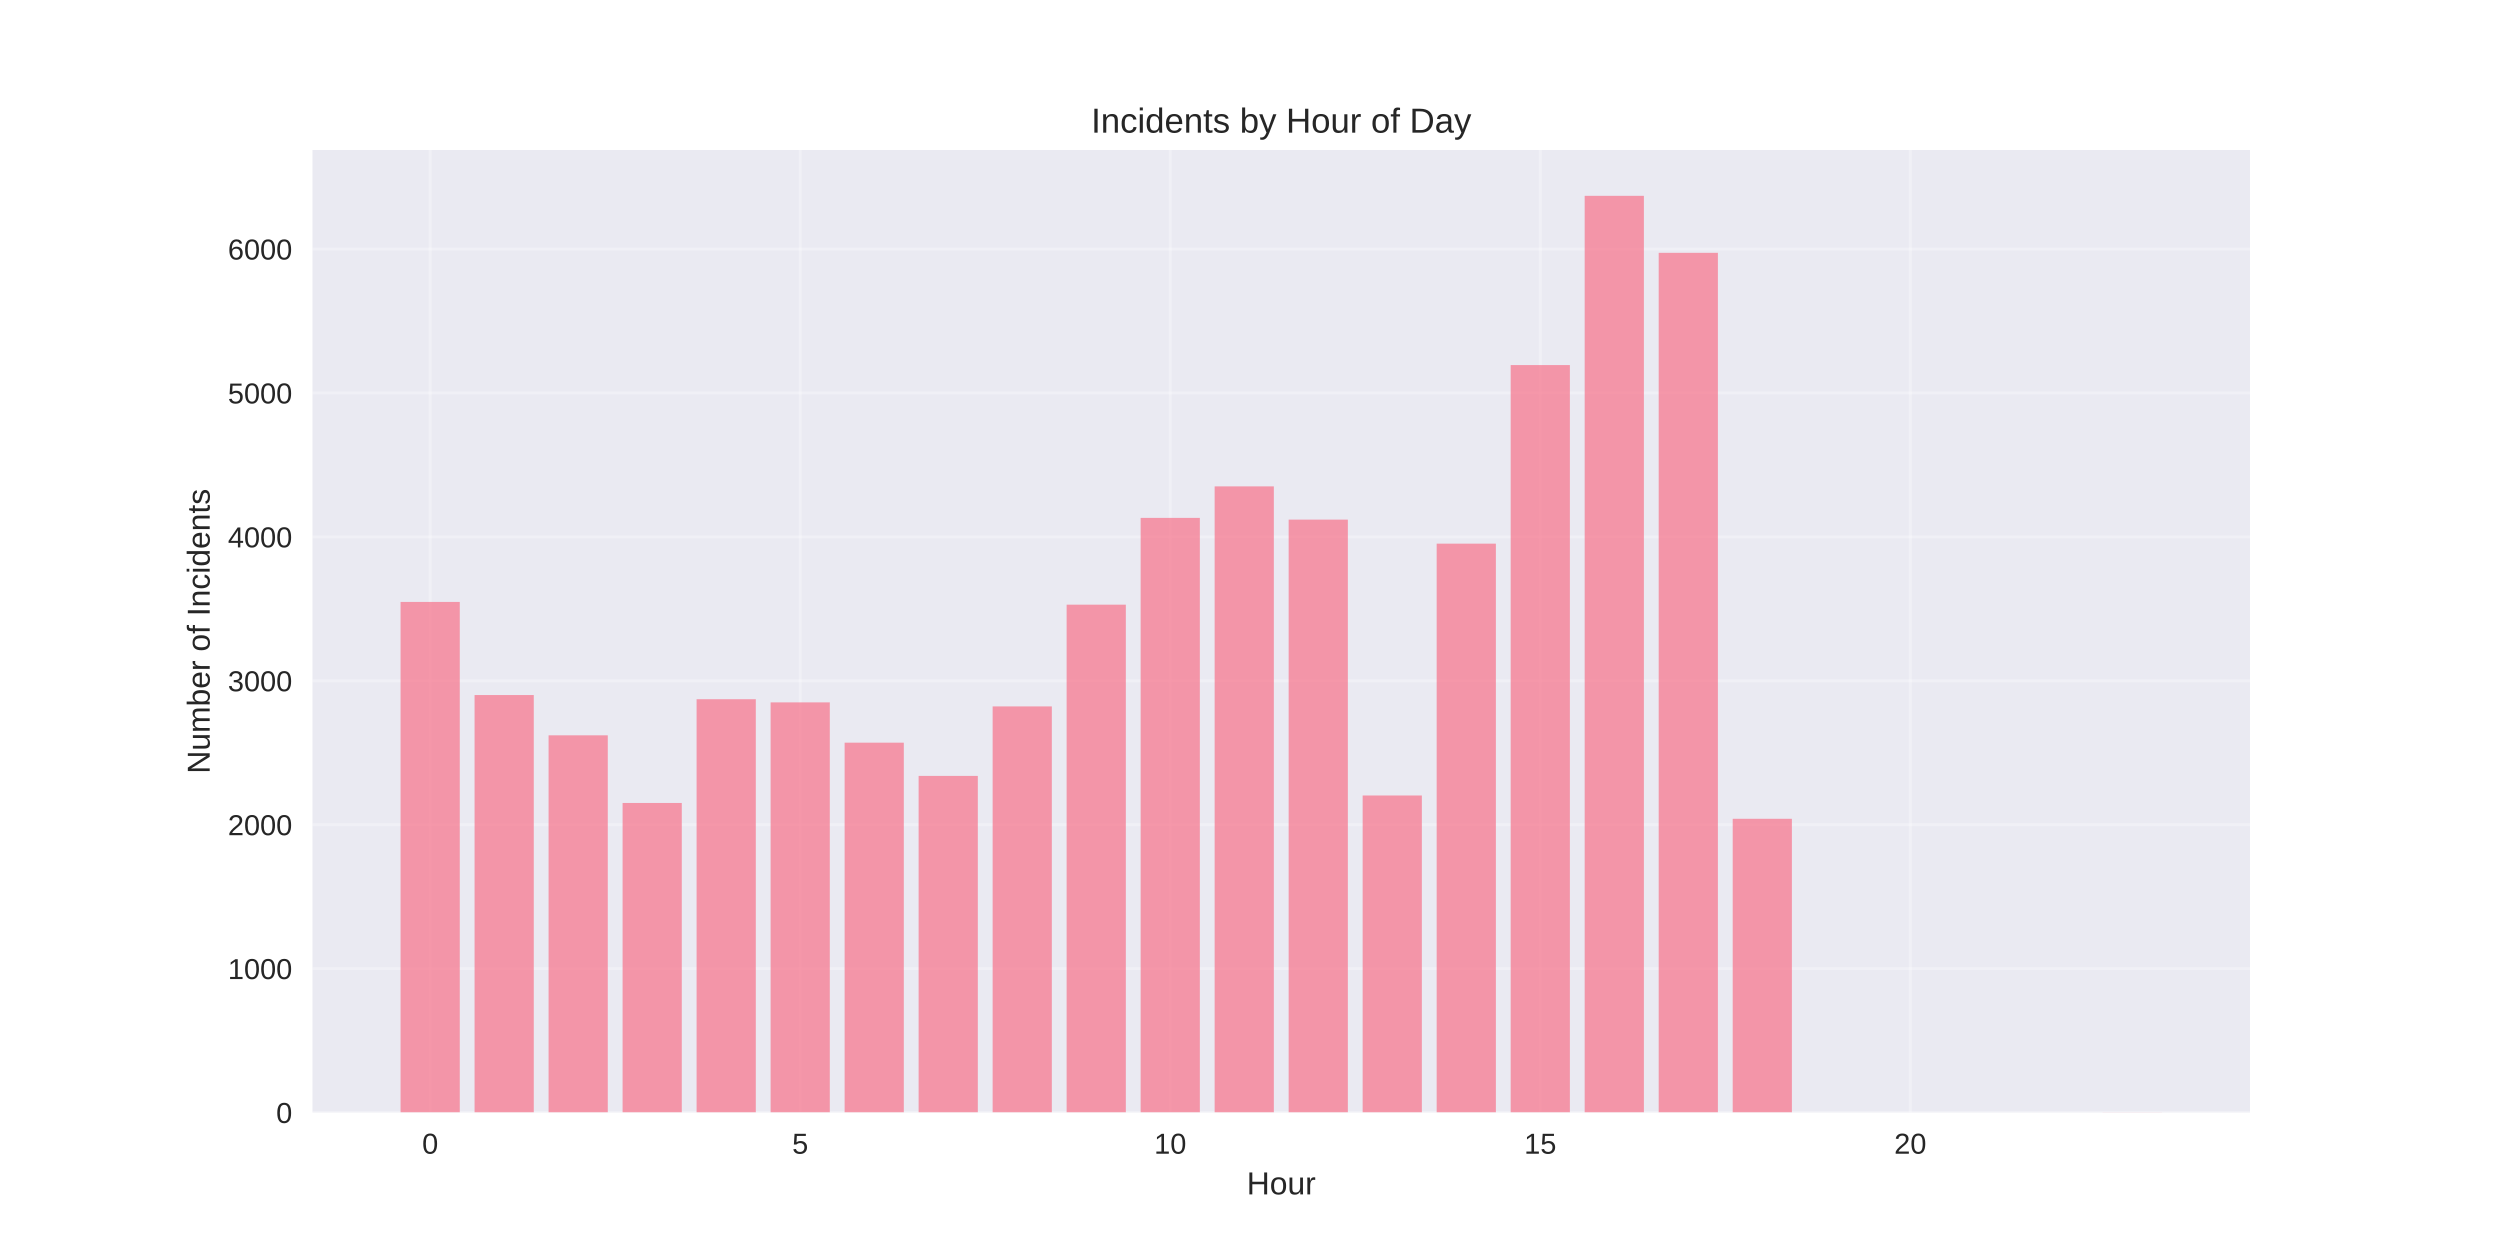
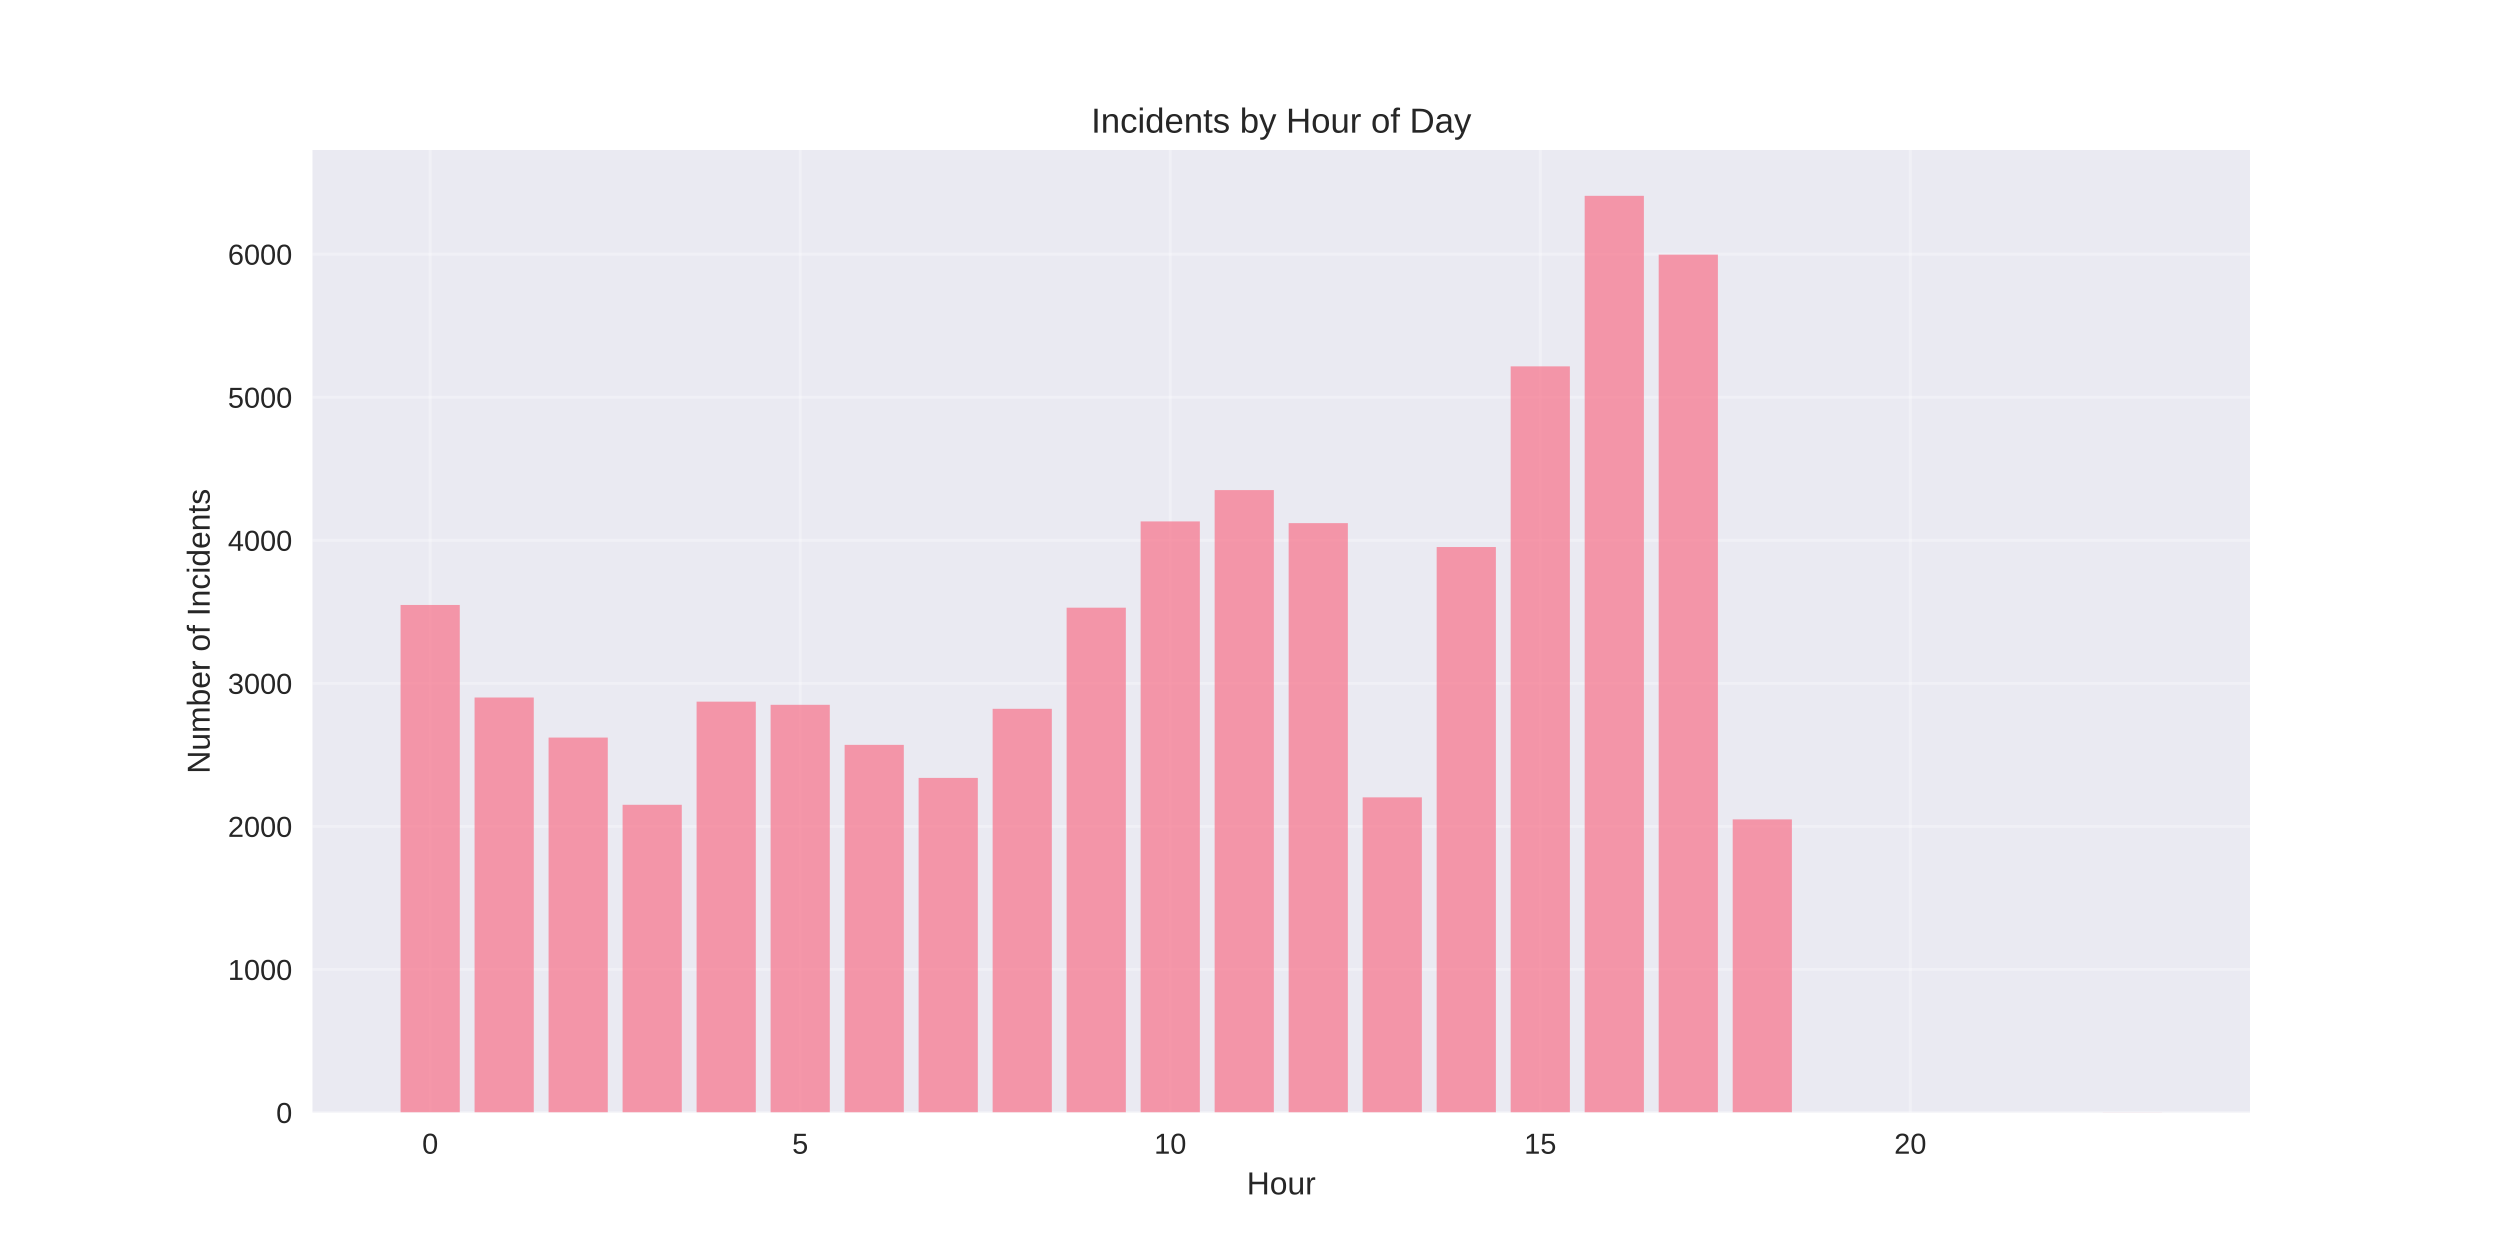
<svg xmlns="http://www.w3.org/2000/svg" width="864pt" height="432pt" viewBox="0 0 864 432" version="1.1">
  <defs>
    <style type="text/css">*{stroke-linejoin: round; stroke-linecap: butt}</style>
  </defs>
  <g id="figure_1">
    <g id="patch_1">
      <path d="M 0 432  L 864 432  L 864 0  L 0 0  z " style="fill: #ffffff" />
    </g>
    <g id="axes_1">
      <g id="patch_2">
        <path d="M 108 384.48  L 777.6 384.48  L 777.6 51.84  L 108 51.84  z " style="fill: #eaeaf2" />
      </g>
      <g id="matplotlib.axis_1">
        <g id="xtick_1">
          <g id="line2d_1">
-             <path d="M 148.667 384.48  L 148.667 51.84  " clip-path="url(#pd91357b37b)" style="fill: none; stroke: #ffffff; stroke-opacity: 0.3; stroke-linecap: round" />
+             <path d="M 148.667 384.48  L 148.667 51.84  " clip-path="url(#p3e21ec599c)" style="fill: none; stroke: #ffffff; stroke-opacity: 0.3; stroke-linecap: round" />
          </g>
          <g id="line2d_2" />
          <g id="text_1">
            <text style="fill: #262626; font: 10px 'Arial', 'Liberation Sans', 'DejaVu Sans', 'Bitstream Vera Sans', sans-serif; text-anchor: middle" x="148.667" y="398.727" transform="rotate(-0 148.6671 398.7269)">0</text>
          </g>
        </g>
        <g id="xtick_2">
          <g id="line2d_3">
-             <path d="M 276.551 384.48  L 276.551 51.84  " clip-path="url(#pd91357b37b)" style="fill: none; stroke: #ffffff; stroke-opacity: 0.3; stroke-linecap: round" />
+             <path d="M 276.551 384.48  L 276.551 51.84  " clip-path="url(#p3e21ec599c)" style="fill: none; stroke: #ffffff; stroke-opacity: 0.3; stroke-linecap: round" />
          </g>
          <g id="line2d_4" />
          <g id="text_2">
            <text style="fill: #262626; font: 10px 'Arial', 'Liberation Sans', 'DejaVu Sans', 'Bitstream Vera Sans', sans-serif; text-anchor: middle" x="276.551" y="398.727" transform="rotate(-0 276.551 398.7269)">5</text>
          </g>
        </g>
        <g id="xtick_3">
          <g id="line2d_5">
-             <path d="M 404.435 384.48  L 404.435 51.84  " clip-path="url(#pd91357b37b)" style="fill: none; stroke: #ffffff; stroke-opacity: 0.3; stroke-linecap: round" />
+             <path d="M 404.435 384.48  L 404.435 51.84  " clip-path="url(#p3e21ec599c)" style="fill: none; stroke: #ffffff; stroke-opacity: 0.3; stroke-linecap: round" />
          </g>
          <g id="line2d_6" />
          <g id="text_3">
            <text style="fill: #262626; font: 10px 'Arial', 'Liberation Sans', 'DejaVu Sans', 'Bitstream Vera Sans', sans-serif; text-anchor: middle" x="404.435" y="398.727" transform="rotate(-0 404.4348 398.7269)">10</text>
          </g>
        </g>
        <g id="xtick_4">
          <g id="line2d_7">
-             <path d="M 532.319 384.48  L 532.319 51.84  " clip-path="url(#pd91357b37b)" style="fill: none; stroke: #ffffff; stroke-opacity: 0.3; stroke-linecap: round" />
+             <path d="M 532.319 384.48  L 532.319 51.84  " clip-path="url(#p3e21ec599c)" style="fill: none; stroke: #ffffff; stroke-opacity: 0.3; stroke-linecap: round" />
          </g>
          <g id="line2d_8" />
          <g id="text_4">
            <text style="fill: #262626; font: 10px 'Arial', 'Liberation Sans', 'DejaVu Sans', 'Bitstream Vera Sans', sans-serif; text-anchor: middle" x="532.319" y="398.727" transform="rotate(-0 532.3187 398.7269)">15</text>
          </g>
        </g>
        <g id="xtick_5">
          <g id="line2d_9">
-             <path d="M 660.203 384.48  L 660.203 51.84  " clip-path="url(#pd91357b37b)" style="fill: none; stroke: #ffffff; stroke-opacity: 0.3; stroke-linecap: round" />
+             <path d="M 660.203 384.48  L 660.203 51.84  " clip-path="url(#p3e21ec599c)" style="fill: none; stroke: #ffffff; stroke-opacity: 0.3; stroke-linecap: round" />
          </g>
          <g id="line2d_10" />
          <g id="text_5">
            <text style="fill: #262626; font: 10px 'Arial', 'Liberation Sans', 'DejaVu Sans', 'Bitstream Vera Sans', sans-serif; text-anchor: middle" x="660.203" y="398.727" transform="rotate(-0 660.2026 398.7269)">20</text>
          </g>
        </g>
        <g id="text_6">
          <text style="fill: #262626; font: 11px 'Arial', 'Liberation Sans', 'DejaVu Sans', 'Bitstream Vera Sans', sans-serif; text-anchor: middle" x="442.8" y="412.773" transform="rotate(-0 442.8 412.7734)">Hour</text>
        </g>
      </g>
      <g id="matplotlib.axis_2">
        <g id="ytick_1">
          <g id="line2d_11">
-             <path d="M 108 384.48  L 777.6 384.48  " clip-path="url(#pd91357b37b)" style="fill: none; stroke: #ffffff; stroke-opacity: 0.3; stroke-linecap: round" />
+             <path d="M 108 384.48  L 777.6 384.48  " clip-path="url(#p3e21ec599c)" style="fill: none; stroke: #ffffff; stroke-opacity: 0.3; stroke-linecap: round" />
          </g>
          <g id="line2d_12" />
          <g id="text_7">
            <text style="fill: #262626; font: 10px 'Arial', 'Liberation Sans', 'DejaVu Sans', 'Bitstream Vera Sans', sans-serif; text-anchor: end" x="101" y="388.103" transform="rotate(-0 101 388.1034)">0</text>
          </g>
        </g>
        <g id="ytick_2">
          <g id="line2d_13">
-             <path d="M 108 334.747  L 777.6 334.747  " clip-path="url(#pd91357b37b)" style="fill: none; stroke: #ffffff; stroke-opacity: 0.3; stroke-linecap: round" />
+             <path d="M 108 335.042  L 777.6 335.042  " clip-path="url(#p3e21ec599c)" style="fill: none; stroke: #ffffff; stroke-opacity: 0.3; stroke-linecap: round" />
          </g>
          <g id="line2d_14" />
          <g id="text_8">
-             <text style="fill: #262626; font: 10px 'Arial', 'Liberation Sans', 'DejaVu Sans', 'Bitstream Vera Sans', sans-serif; text-anchor: end" x="101" y="338.37" transform="rotate(-0 101 338.3703)">1000</text>
+             <text style="fill: #262626; font: 10px 'Arial', 'Liberation Sans', 'DejaVu Sans', 'Bitstream Vera Sans', sans-serif; text-anchor: end" x="101" y="338.665" transform="rotate(-0 101 338.6652)">1000</text>
          </g>
        </g>
        <g id="ytick_3">
          <g id="line2d_15">
-             <path d="M 108 285.014  L 777.6 285.014  " clip-path="url(#pd91357b37b)" style="fill: none; stroke: #ffffff; stroke-opacity: 0.3; stroke-linecap: round" />
+             <path d="M 108 285.604  L 777.6 285.604  " clip-path="url(#p3e21ec599c)" style="fill: none; stroke: #ffffff; stroke-opacity: 0.3; stroke-linecap: round" />
          </g>
          <g id="line2d_16" />
          <g id="text_9">
-             <text style="fill: #262626; font: 10px 'Arial', 'Liberation Sans', 'DejaVu Sans', 'Bitstream Vera Sans', sans-serif; text-anchor: end" x="101" y="288.637" transform="rotate(-0 101 288.6372)">2000</text>
+             <text style="fill: #262626; font: 10px 'Arial', 'Liberation Sans', 'DejaVu Sans', 'Bitstream Vera Sans', sans-serif; text-anchor: end" x="101" y="289.227" transform="rotate(-0 101 289.227)">2000</text>
          </g>
        </g>
        <g id="ytick_4">
          <g id="line2d_17">
-             <path d="M 108 235.281  L 777.6 235.281  " clip-path="url(#pd91357b37b)" style="fill: none; stroke: #ffffff; stroke-opacity: 0.3; stroke-linecap: round" />
+             <path d="M 108 236.165  L 777.6 236.165  " clip-path="url(#p3e21ec599c)" style="fill: none; stroke: #ffffff; stroke-opacity: 0.3; stroke-linecap: round" />
          </g>
          <g id="line2d_18" />
          <g id="text_10">
-             <text style="fill: #262626; font: 10px 'Arial', 'Liberation Sans', 'DejaVu Sans', 'Bitstream Vera Sans', sans-serif; text-anchor: end" x="101" y="238.904" transform="rotate(-0 101 238.9041)">3000</text>
+             <text style="fill: #262626; font: 10px 'Arial', 'Liberation Sans', 'DejaVu Sans', 'Bitstream Vera Sans', sans-serif; text-anchor: end" x="101" y="239.789" transform="rotate(-0 101 239.7888)">3000</text>
          </g>
        </g>
        <g id="ytick_5">
          <g id="line2d_19">
-             <path d="M 108 185.548  L 777.6 185.548  " clip-path="url(#pd91357b37b)" style="fill: none; stroke: #ffffff; stroke-opacity: 0.3; stroke-linecap: round" />
+             <path d="M 108 186.727  L 777.6 186.727  " clip-path="url(#p3e21ec599c)" style="fill: none; stroke: #ffffff; stroke-opacity: 0.3; stroke-linecap: round" />
          </g>
          <g id="line2d_20" />
          <g id="text_11">
-             <text style="fill: #262626; font: 10px 'Arial', 'Liberation Sans', 'DejaVu Sans', 'Bitstream Vera Sans', sans-serif; text-anchor: end" x="101" y="189.171" transform="rotate(-0 101 189.1709)">4000</text>
+             <text style="fill: #262626; font: 10px 'Arial', 'Liberation Sans', 'DejaVu Sans', 'Bitstream Vera Sans', sans-serif; text-anchor: end" x="101" y="190.351" transform="rotate(-0 101 190.3506)">4000</text>
          </g>
        </g>
        <g id="ytick_6">
          <g id="line2d_21">
-             <path d="M 108 135.814  L 777.6 135.814  " clip-path="url(#pd91357b37b)" style="fill: none; stroke: #ffffff; stroke-opacity: 0.3; stroke-linecap: round" />
+             <path d="M 108 137.289  L 777.6 137.289  " clip-path="url(#p3e21ec599c)" style="fill: none; stroke: #ffffff; stroke-opacity: 0.3; stroke-linecap: round" />
          </g>
          <g id="line2d_22" />
          <g id="text_12">
-             <text style="fill: #262626; font: 10px 'Arial', 'Liberation Sans', 'DejaVu Sans', 'Bitstream Vera Sans', sans-serif; text-anchor: end" x="101" y="139.438" transform="rotate(-0 101 139.4378)">5000</text>
+             <text style="fill: #262626; font: 10px 'Arial', 'Liberation Sans', 'DejaVu Sans', 'Bitstream Vera Sans', sans-serif; text-anchor: end" x="101" y="140.912" transform="rotate(-0 101 140.9124)">5000</text>
          </g>
        </g>
        <g id="ytick_7">
          <g id="line2d_23">
-             <path d="M 108 86.081  L 777.6 86.081  " clip-path="url(#pd91357b37b)" style="fill: none; stroke: #ffffff; stroke-opacity: 0.3; stroke-linecap: round" />
+             <path d="M 108 87.851  L 777.6 87.851  " clip-path="url(#p3e21ec599c)" style="fill: none; stroke: #ffffff; stroke-opacity: 0.3; stroke-linecap: round" />
          </g>
          <g id="line2d_24" />
          <g id="text_13">
-             <text style="fill: #262626; font: 10px 'Arial', 'Liberation Sans', 'DejaVu Sans', 'Bitstream Vera Sans', sans-serif; text-anchor: end" x="101" y="89.705" transform="rotate(-0 101 89.70469)">6000</text>
+             <text style="fill: #262626; font: 10px 'Arial', 'Liberation Sans', 'DejaVu Sans', 'Bitstream Vera Sans', sans-serif; text-anchor: end" x="101" y="91.474" transform="rotate(-0 101 91.47422)">6000</text>
          </g>
        </g>
        <g id="text_14">
          <text style="fill: #262626; font: 11px 'Arial', 'Liberation Sans', 'DejaVu Sans', 'Bitstream Vera Sans', sans-serif; text-anchor: middle" x="72.474" y="218.16" transform="rotate(-90 72.47375 218.16)">Number of Incidents</text>
        </g>
      </g>
      <g id="patch_3">
-         <path d="M 138.436 384.48  L 158.898 384.48  L 158.898 208.027  L 138.436 208.027  z " clip-path="url(#pd91357b37b)" style="fill: #f77189; opacity: 0.7" />
+         <path d="M 138.436 384.48  L 158.898 384.48  L 158.898 209.073  L 138.436 209.073  z " clip-path="url(#p3e21ec599c)" style="fill: #f77189; opacity: 0.7" />
      </g>
      <g id="patch_4">
-         <path d="M 164.013 384.48  L 184.475 384.48  L 184.475 240.204  L 164.013 240.204  z " clip-path="url(#pd91357b37b)" style="fill: #f77189; opacity: 0.7" />
+         <path d="M 164.013 384.48  L 184.475 384.48  L 184.475 241.06  L 164.013 241.06  z " clip-path="url(#p3e21ec599c)" style="fill: #f77189; opacity: 0.7" />
      </g>
      <g id="patch_5">
-         <path d="M 189.59 384.48  L 210.051 384.48  L 210.051 254.129  L 189.59 254.129  z " clip-path="url(#pd91357b37b)" style="fill: #f77189; opacity: 0.7" />
+         <path d="M 189.59 384.48  L 210.051 384.48  L 210.051 254.902  L 189.59 254.902  z " clip-path="url(#p3e21ec599c)" style="fill: #f77189; opacity: 0.7" />
      </g>
      <g id="patch_6">
-         <path d="M 215.167 384.48  L 235.628 384.48  L 235.628 277.504  L 215.167 277.504  z " clip-path="url(#pd91357b37b)" style="fill: #f77189; opacity: 0.7" />
+         <path d="M 215.167 384.48  L 235.628 384.48  L 235.628 278.138  L 215.167 278.138  z " clip-path="url(#p3e21ec599c)" style="fill: #f77189; opacity: 0.7" />
      </g>
      <g id="patch_7">
-         <path d="M 240.743 384.48  L 261.205 384.48  L 261.205 241.646  L 240.743 241.646  z " clip-path="url(#pd91357b37b)" style="fill: #f77189; opacity: 0.7" />
+         <path d="M 240.743 384.48  L 261.205 384.48  L 261.205 242.493  L 240.743 242.493  z " clip-path="url(#p3e21ec599c)" style="fill: #f77189; opacity: 0.7" />
      </g>
      <g id="patch_8">
-         <path d="M 266.32 384.48  L 286.782 384.48  L 286.782 242.741  L 266.32 242.741  z " clip-path="url(#pd91357b37b)" style="fill: #f77189; opacity: 0.7" />
+         <path d="M 266.32 384.48  L 286.782 384.48  L 286.782 243.581  L 266.32 243.581  z " clip-path="url(#p3e21ec599c)" style="fill: #f77189; opacity: 0.7" />
      </g>
      <g id="patch_9">
-         <path d="M 291.897 384.48  L 312.358 384.48  L 312.358 256.666  L 291.897 256.666  z " clip-path="url(#pd91357b37b)" style="fill: #f77189; opacity: 0.7" />
+         <path d="M 291.897 384.48  L 312.358 384.48  L 312.358 257.424  L 291.897 257.424  z " clip-path="url(#p3e21ec599c)" style="fill: #f77189; opacity: 0.7" />
      </g>
      <g id="patch_10">
-         <path d="M 317.474 384.48  L 337.935 384.48  L 337.935 268.154  L 317.474 268.154  z " clip-path="url(#pd91357b37b)" style="fill: #f77189; opacity: 0.7" />
+         <path d="M 317.474 384.48  L 337.935 384.48  L 337.935 268.844  L 317.474 268.844  z " clip-path="url(#p3e21ec599c)" style="fill: #f77189; opacity: 0.7" />
      </g>
      <g id="patch_11">
-         <path d="M 343.051 384.48  L 363.512 384.48  L 363.512 244.133  L 343.051 244.133  z " clip-path="url(#pd91357b37b)" style="fill: #f77189; opacity: 0.7" />
+         <path d="M 343.051 384.48  L 363.512 384.48  L 363.512 244.965  L 343.051 244.965  z " clip-path="url(#p3e21ec599c)" style="fill: #f77189; opacity: 0.7" />
      </g>
      <g id="patch_12">
-         <path d="M 368.627 384.48  L 389.089 384.48  L 389.089 208.972  L 368.627 208.972  z " clip-path="url(#pd91357b37b)" style="fill: #f77189; opacity: 0.7" />
+         <path d="M 368.627 384.48  L 389.089 384.48  L 389.089 210.013  L 368.627 210.013  z " clip-path="url(#p3e21ec599c)" style="fill: #f77189; opacity: 0.7" />
      </g>
      <g id="patch_13">
-         <path d="M 394.204 384.48  L 414.666 384.48  L 414.666 178.983  L 394.204 178.983  z " clip-path="url(#pd91357b37b)" style="fill: #f77189; opacity: 0.7" />
+         <path d="M 394.204 384.48  L 414.666 384.48  L 414.666 180.201  L 394.204 180.201  z " clip-path="url(#p3e21ec599c)" style="fill: #f77189; opacity: 0.7" />
      </g>
      <g id="patch_14">
-         <path d="M 419.781 384.48  L 440.242 384.48  L 440.242 168.091  L 419.781 168.091  z " clip-path="url(#pd91357b37b)" style="fill: #f77189; opacity: 0.7" />
+         <path d="M 419.781 384.48  L 440.242 384.48  L 440.242 169.374  L 419.781 169.374  z " clip-path="url(#p3e21ec599c)" style="fill: #f77189; opacity: 0.7" />
      </g>
      <g id="patch_15">
-         <path d="M 445.358 384.48  L 465.819 384.48  L 465.819 179.58  L 445.358 179.58  z " clip-path="url(#pd91357b37b)" style="fill: #f77189; opacity: 0.7" />
+         <path d="M 445.358 384.48  L 465.819 384.48  L 465.819 180.795  L 445.358 180.795  z " clip-path="url(#p3e21ec599c)" style="fill: #f77189; opacity: 0.7" />
      </g>
      <g id="patch_16">
-         <path d="M 470.934 384.48  L 491.396 384.48  L 491.396 274.918  L 470.934 274.918  z " clip-path="url(#pd91357b37b)" style="fill: #f77189; opacity: 0.7" />
+         <path d="M 470.934 384.48  L 491.396 384.48  L 491.396 275.568  L 470.934 275.568  z " clip-path="url(#p3e21ec599c)" style="fill: #f77189; opacity: 0.7" />
      </g>
      <g id="patch_17">
-         <path d="M 496.511 384.48  L 516.973 384.48  L 516.973 187.885  L 496.511 187.885  z " clip-path="url(#pd91357b37b)" style="fill: #f77189; opacity: 0.7" />
+         <path d="M 496.511 384.48  L 516.973 384.48  L 516.973 189.051  L 496.511 189.051  z " clip-path="url(#p3e21ec599c)" style="fill: #f77189; opacity: 0.7" />
      </g>
      <g id="patch_18">
-         <path d="M 522.088 384.48  L 542.549 384.48  L 542.549 126.166  L 522.088 126.166  z " clip-path="url(#pd91357b37b)" style="fill: #f77189; opacity: 0.7" />
+         <path d="M 522.088 384.48  L 542.549 384.48  L 542.549 126.61  L 522.088 126.61  z " clip-path="url(#p3e21ec599c)" style="fill: #f77189; opacity: 0.7" />
      </g>
      <g id="patch_19">
-         <path d="M 547.665 384.48  L 568.126 384.48  L 568.126 67.68  L 547.665 67.68  z " clip-path="url(#pd91357b37b)" style="fill: #f77189; opacity: 0.7" />
+         <path d="M 547.665 384.48  L 568.126 384.48  L 568.126 67.68  L 547.665 67.68  z " clip-path="url(#p3e21ec599c)" style="fill: #f77189; opacity: 0.7" />
      </g>
      <g id="patch_20">
-         <path d="M 573.242 384.48  L 593.703 384.48  L 593.703 87.374  L 573.242 87.374  z " clip-path="url(#pd91357b37b)" style="fill: #f77189; opacity: 0.7" />
+         <path d="M 573.242 384.48  L 593.703 384.48  L 593.703 87.999  L 573.242 87.999  z " clip-path="url(#p3e21ec599c)" style="fill: #f77189; opacity: 0.7" />
      </g>
      <g id="patch_21">
-         <path d="M 598.818 384.48  L 619.28 384.48  L 619.28 282.975  L 598.818 282.975  z " clip-path="url(#pd91357b37b)" style="fill: #f77189; opacity: 0.7" />
+         <path d="M 598.818 384.48  L 619.28 384.48  L 619.28 283.181  L 598.818 283.181  z " clip-path="url(#p3e21ec599c)" style="fill: #f77189; opacity: 0.7" />
      </g>
      <g id="patch_22">
-         <path d="M 726.702 384.48  L 747.164 384.48  L 747.164 384.43  L 726.702 384.43  z " clip-path="url(#pd91357b37b)" style="fill: #f77189; opacity: 0.7" />
+         <path d="M 726.702 384.48  L 747.164 384.48  L 747.164 384.431  L 726.702 384.431  z " clip-path="url(#p3e21ec599c)" style="fill: #f77189; opacity: 0.7" />
      </g>
      <g id="patch_23">
        <path d="M 108 384.48  L 108 51.84  " style="fill: none" />
      </g>
      <g id="patch_24">
        <path d="M 777.6 384.48  L 777.6 51.84  " style="fill: none" />
      </g>
      <g id="patch_25">
        <path d="M 108 384.48  L 777.6 384.48  " style="fill: none" />
      </g>
      <g id="patch_26">
        <path d="M 108 51.84  L 777.6 51.84  " style="fill: none" />
      </g>
      <g id="text_15">
        <text style="fill: #262626; font: 12px 'Arial', 'Liberation Sans', 'DejaVu Sans', 'Bitstream Vera Sans', sans-serif; text-anchor: middle" x="442.8" y="45.84" transform="rotate(-0 442.8 45.84)">Incidents by Hour of Day</text>
      </g>
    </g>
  </g>
  <defs>
-     <clipPath id="pd91357b37b">
+     <clipPath id="p3e21ec599c">
      <rect x="108" y="51.84" width="669.6" height="332.64" />
    </clipPath>
  </defs>
</svg>
